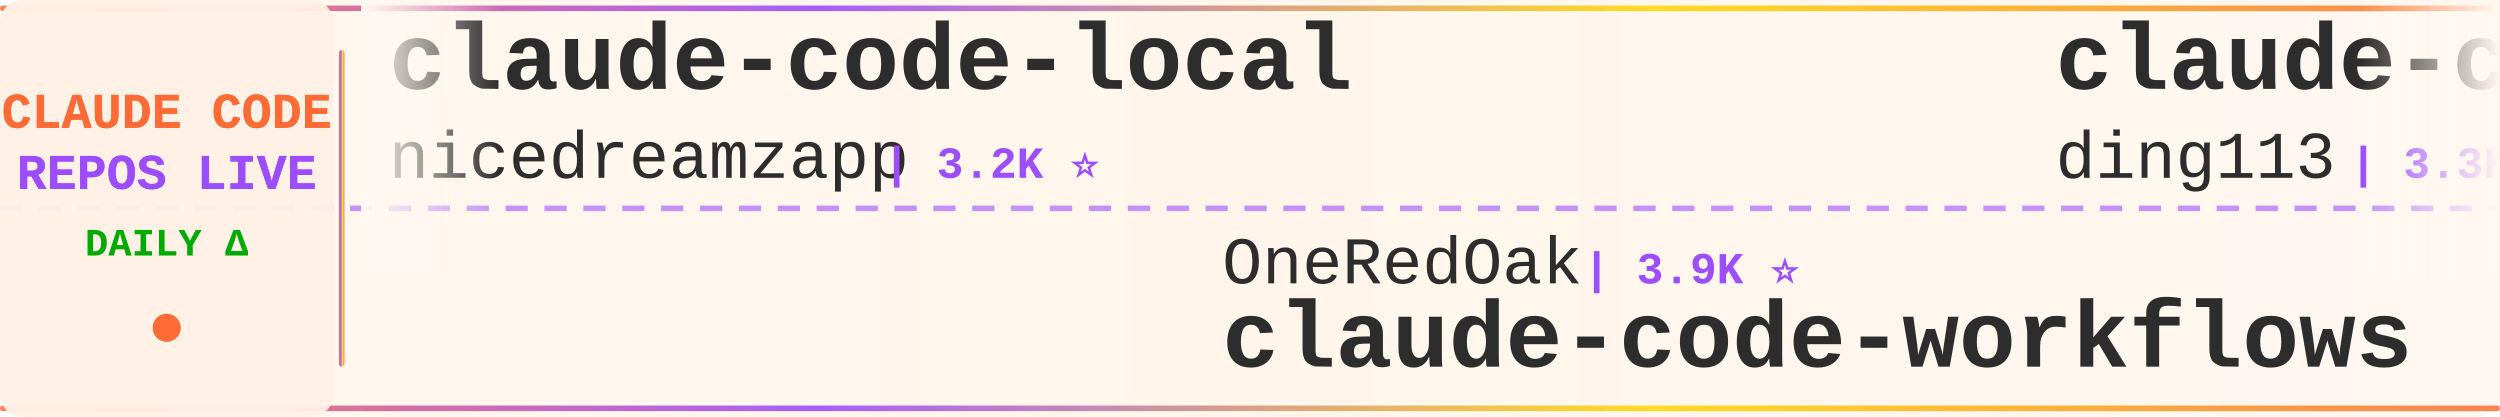
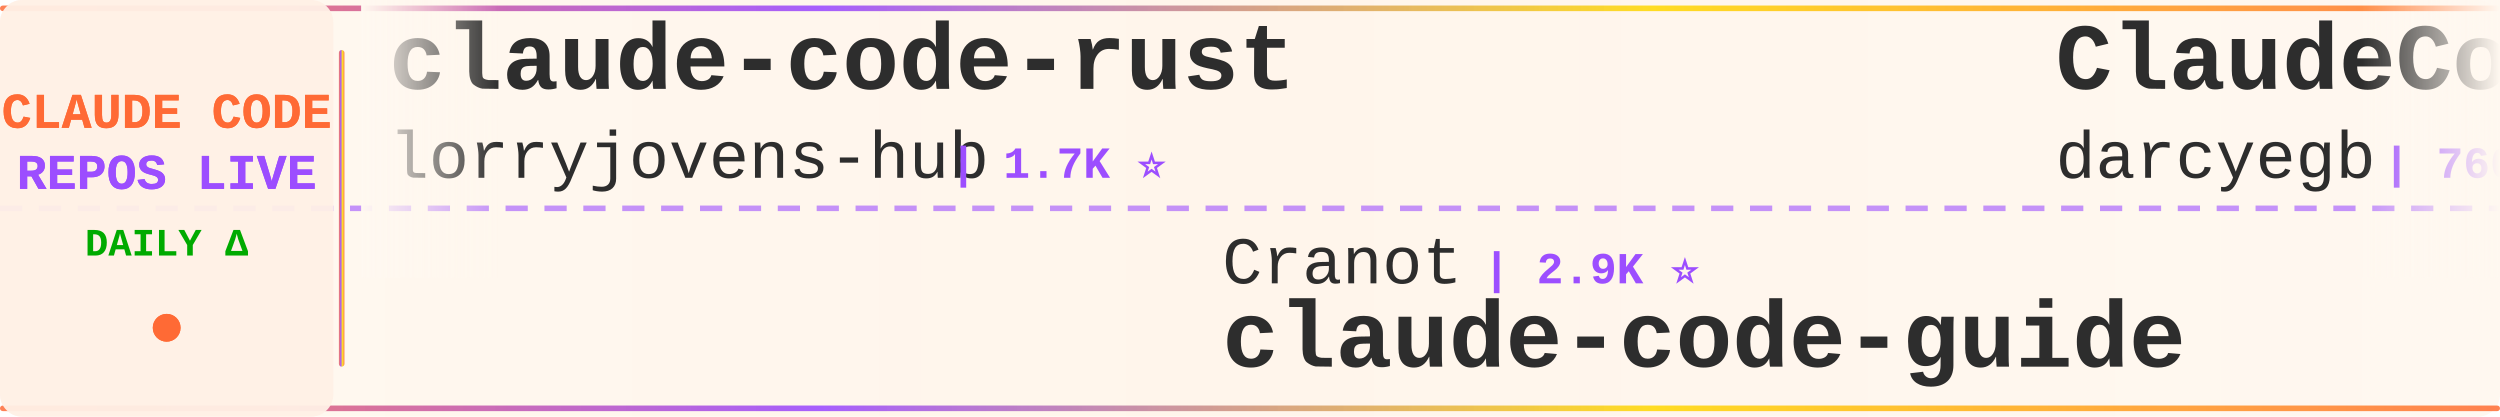
<svg xmlns="http://www.w3.org/2000/svg" width="900" height="150">
  <defs>
    <linearGradient id="tickerBg" x1="0%" y1="0%" x2="100%" y2="0%">
      <stop offset="0%" style="stop-color:#fff8f0;stop-opacity:0.98" />
      <stop offset="50%" style="stop-color:#fff5eb;stop-opacity:1" />
      <stop offset="100%" style="stop-color:#fff8f0;stop-opacity:0.98" />
    </linearGradient>
    <linearGradient id="borderGrad" x1="0%" y1="0%" x2="100%" y2="0%">
      <stop offset="0%" style="stop-color:#FF6B35;stop-opacity:0.85">
        <animate attributeName="stop-opacity" values="0.85;1;0.85" dur="2s" repeatCount="indefinite" />
      </stop>
      <stop offset="33%" style="stop-color:#9C4EFF;stop-opacity:0.9">
        <animate attributeName="stop-opacity" values="0.9;1;0.9" dur="2.2s" repeatCount="indefinite" />
      </stop>
      <stop offset="66%" style="stop-color:#FFD700;stop-opacity:0.85">
        <animate attributeName="stop-opacity" values="0.85;1;0.85" dur="1.8s" repeatCount="indefinite" />
      </stop>
      <stop offset="100%" style="stop-color:#FF6B35;stop-opacity:0.85">
        <animate attributeName="stop-opacity" values="0.85;1;0.85" dur="2s" repeatCount="indefinite" />
      </stop>
    </linearGradient>
    <filter id="textGlow">
      <feGaussianBlur stdDeviation="0.15" result="coloredBlur" />
      <feMerge>
        <feMergeNode in="coloredBlur" />
        <feMergeNode in="SourceGraphic" />
      </feMerge>
    </filter>
    <filter id="metricGlow">
      <feGaussianBlur stdDeviation="0.2" result="coloredBlur" />
      <feMerge>
        <feMergeNode in="coloredBlur" />
        <feMergeNode in="SourceGraphic" />
      </feMerge>
    </filter>
    <linearGradient id="leftFade" x1="0%" y1="0%" x2="100%" y2="0%">
      <stop offset="0%" style="stop-color:#fff8f0;stop-opacity:1" />
      <stop offset="100%" style="stop-color:#fff8f0;stop-opacity:0" />
    </linearGradient>
    <linearGradient id="rightFade" x1="0%" y1="0%" x2="100%" y2="0%">
      <stop offset="0%" style="stop-color:#fff8f0;stop-opacity:0" />
      <stop offset="100%" style="stop-color:#fff8f0;stop-opacity:1" />
    </linearGradient>
  </defs>
  <rect width="900" height="150" fill="url(#tickerBg)" rx="8" />
  <rect x="0" y="2" width="900" height="2" fill="url(#borderGrad)" rx="1" />
  <rect x="0" y="146" width="900" height="2" fill="url(#borderGrad)" rx="1" />
  <line x1="0" y1="75" x2="900" y2="75" stroke="#9C4EFF" stroke-width="2" stroke-dasharray="8 6" opacity="0.6" />
  <rect x="0" y="0" width="120" height="150" fill="#fff0e6" opacity="0.95" rx="8" />
  <text x="60" y="46" font-family="'Courier New', monospace" font-size="18" font-weight="bold" fill="#FF6B35" text-anchor="middle" filter="url(#textGlow)">
    CLAUDE CODE
  </text>
  <text x="60" y="68" font-family="'Courier New', monospace" font-size="18" font-weight="bold" fill="#9C4EFF" text-anchor="middle" filter="url(#textGlow)">
    REPOS LIVE
  </text>
  <text x="60" y="92" font-family="'Courier New', monospace" font-size="14" font-weight="bold" fill="#00aa00" text-anchor="middle">
    DAILY Δ
  </text>
  <circle cx="60" cy="118" r="5" fill="#FF6B35" filter="url(#metricGlow)">
    <animate attributeName="r" values="4;6;4" dur="1.5s" repeatCount="indefinite" />
    <animate attributeName="opacity" values="0.6;1;0.6" dur="1.5s" repeatCount="indefinite" />
  </circle>
  <rect x="122" y="18" width="2" height="114" fill="url(#borderGrad)" rx="1" />
  <clipPath id="tickerClip">
    <rect x="130" y="0" width="770" height="150" />
  </clipPath>
  <g clip-path="url(#tickerClip)">
    <g id="tickerItems">
      <animateTransform attributeName="transform" attributeType="XML" type="translate" from="0 0" to="-3000 0" dur="54s" repeatCount="indefinite" />
      <g transform="translate(0, 0)">
-         <text x="140" y="32" font-family="'Courier New', monospace" font-size="34" font-weight="bold" fill="#2d2d2d">claude-code-local</text>
-         <text x="140" y="64" font-family="'Courier New', monospace" font-size="24" font-weight="normal" fill="#2d2d2d" opacity="1.0">nicedreamzapp</text>
-         <text x="318" y="64" font-family="'Courier New', monospace" font-size="16" font-weight="bold" fill="#9C4EFF"> | 3.2K ⭐</text>
+         <text x="140" y="32" font-family="'Courier New', monospace" font-size="34" font-weight="bold" fill="#2d2d2d">claude-code-rust</text>
+         <text x="140" y="64" font-family="'Courier New', monospace" font-size="24" font-weight="normal" fill="#2d2d2d" opacity="1.0">lorryjovens-hub</text>
+         <text x="342" y="64" font-family="'Courier New', monospace" font-size="16" font-weight="bold" fill="#9C4EFF"> | 1.7K ⭐</text>
      </g>
      <g transform="translate(300, 0)">
-         <text x="140" y="102" font-family="'Courier New', monospace" font-size="24" font-weight="normal" fill="#2d2d2d" opacity="1.0">OneRedOak</text>
-         <text x="270" y="102" font-family="'Courier New', monospace" font-size="16" font-weight="bold" fill="#9C4EFF"> | 3.9K ⭐</text>
-         <text x="140" y="132" font-family="'Courier New', monospace" font-size="34" font-weight="bold" fill="#2d2d2d">claude-code-workflows</text>
+         <text x="140" y="102" font-family="'Courier New', monospace" font-size="24" font-weight="normal" fill="#2d2d2d" opacity="1.0">Cranot</text>
+         <text x="234" y="102" font-family="'Courier New', monospace" font-size="16" font-weight="bold" fill="#9C4EFF"> | 2.9K ⭐</text>
+         <text x="140" y="132" font-family="'Courier New', monospace" font-size="34" font-weight="bold" fill="#2d2d2d">claude-code-guide</text>
      </g>
      <g transform="translate(600, 0)">
-         <text x="140" y="32" font-family="'Courier New', monospace" font-size="34" font-weight="bold" fill="#2d2d2d">claude-code-hub</text>
-         <text x="140" y="64" font-family="'Courier New', monospace" font-size="24" font-weight="normal" fill="#2d2d2d" opacity="1.0">ding113</text>
-         <text x="246" y="64" font-family="'Courier New', monospace" font-size="16" font-weight="bold" fill="#9C4EFF"> | 3.3K ⭐</text>
+         <text x="140" y="32" font-family="'Courier New', monospace" font-size="34" font-weight="bold" fill="#2d2d2d">ClaudeCodeAgents</text>
+         <text x="140" y="64" font-family="'Courier New', monospace" font-size="24" font-weight="normal" fill="#2d2d2d" opacity="1.0">darcyegb</text>
+         <text x="258" y="64" font-family="'Courier New', monospace" font-size="16" font-weight="bold" fill="#9C4EFF"> | 760 ⭐</text>
      </g>
      <g transform="translate(900, 0)">
-         <text x="140" y="102" font-family="'Courier New', monospace" font-size="24" font-weight="normal" fill="#2d2d2d" opacity="1.0">affaan-m</text>
-         <text x="258" y="102" font-family="'Courier New', monospace" font-size="16" font-weight="bold" fill="#9C4EFF"> | 242.2K ⭐ +82</text>
-         <text x="140" y="132" font-family="'Courier New', monospace" font-size="34" font-weight="bold" fill="#2d2d2d">ECC</text>
+         <text x="140" y="102" font-family="'Courier New', monospace" font-size="24" font-weight="normal" fill="#2d2d2d" opacity="1.0">ChrisWiles</text>
+         <text x="282" y="102" font-family="'Courier New', monospace" font-size="16" font-weight="bold" fill="#9C4EFF"> | 6.0K ⭐ +1</text>
+         <text x="140" y="132" font-family="'Courier New', monospace" font-size="34" font-weight="bold" fill="#2d2d2d">claude-code-showcase</text>
      </g>
      <g transform="translate(1200, 0)">
-         <text x="140" y="32" font-family="'Courier New', monospace" font-size="34" font-weight="bold" fill="#2d2d2d">claude-code</text>
-         <text x="140" y="64" font-family="'Courier New', monospace" font-size="24" font-weight="normal" fill="#2d2d2d" opacity="1.0">Onewon</text>
-         <text x="234" y="64" font-family="'Courier New', monospace" font-size="16" font-weight="bold" fill="#9C4EFF"> | 181 ⭐</text>
+         <text x="140" y="32" font-family="'Courier New', monospace" font-size="34" font-weight="bold" fill="#2d2d2d">system_prompts_leaks</text>
+         <text x="140" y="64" font-family="'Courier New', monospace" font-size="24" font-weight="normal" fill="#2d2d2d" opacity="1.0">asgeirtj</text>
+         <text x="258" y="64" font-family="'Courier New', monospace" font-size="16" font-weight="bold" fill="#9C4EFF"> | 63.4K ⭐ +8</text>
      </g>
      <g transform="translate(1500, 0)">
-         <text x="140" y="102" font-family="'Courier New', monospace" font-size="24" font-weight="normal" fill="#2d2d2d" opacity="1.0">claude-code-best</text>
-         <text x="354" y="102" font-family="'Courier New', monospace" font-size="16" font-weight="bold" fill="#9C4EFF"> | 22.2K ⭐ +2</text>
-         <text x="140" y="132" font-family="'Courier New', monospace" font-size="34" font-weight="bold" fill="#2d2d2d">claude-code</text>
+         <text x="140" y="102" font-family="'Courier New', monospace" font-size="24" font-weight="normal" fill="#2d2d2d" opacity="1.0">AprilNEA</text>
+         <text x="258" y="102" font-family="'Courier New', monospace" font-size="16" font-weight="bold" fill="#9C4EFF"> | 391 ⭐</text>
+         <text x="140" y="132" font-family="'Courier New', monospace" font-size="34" font-weight="bold" fill="#2d2d2d">claude-code-source</text>
      </g>
      <g transform="translate(1800, 0)">
-         <text x="140" y="32" font-family="'Courier New', monospace" font-size="34" font-weight="bold" fill="#2d2d2d">learn-claude-code</text>
-         <text x="140" y="64" font-family="'Courier New', monospace" font-size="24" font-weight="normal" fill="#2d2d2d" opacity="1.0">shareAI-lab</text>
-         <text x="294" y="64" font-family="'Courier New', monospace" font-size="16" font-weight="bold" fill="#9C4EFF"> | 75.0K ⭐ +6</text>
+         <text x="140" y="32" font-family="'Courier New', monospace" font-size="34" font-weight="bold" fill="#2d2d2d">claude-code-source-build</text>
+         <text x="140" y="64" font-family="'Courier New', monospace" font-size="24" font-weight="normal" fill="#2d2d2d" opacity="1.0">andrew-kramer-inno</text>
+         <text x="378" y="64" font-family="'Courier New', monospace" font-size="16" font-weight="bold" fill="#9C4EFF"> | 594 ⭐</text>
      </g>
      <g transform="translate(2100, 0)">
-         <text x="140" y="102" font-family="'Courier New', monospace" font-size="24" font-weight="normal" fill="#2d2d2d" opacity="1.0">xu-xiang</text>
-         <text x="258" y="102" font-family="'Courier New', monospace" font-size="16" font-weight="bold" fill="#9C4EFF"> | 1.9K ⭐</text>
-         <text x="140" y="132" font-family="'Courier New', monospace" font-size="34" font-weight="bold" fill="#2d2d2d">everything-claude-code-z...</text>
+         <text x="140" y="102" font-family="'Courier New', monospace" font-size="24" font-weight="normal" fill="#2d2d2d" opacity="1.0">Maciek-roboblog</text>
+         <text x="342" y="102" font-family="'Courier New', monospace" font-size="16" font-weight="bold" fill="#9C4EFF"> | 8.6K ⭐</text>
+         <text x="140" y="132" font-family="'Courier New', monospace" font-size="34" font-weight="bold" fill="#2d2d2d">Claude-Code-Usage-Monito...</text>
      </g>
      <g transform="translate(2400, 0)">
-         <text x="140" y="32" font-family="'Courier New', monospace" font-size="34" font-weight="bold" fill="#2d2d2d">claude-code</text>
-         <text x="140" y="64" font-family="'Courier New', monospace" font-size="24" font-weight="normal" fill="#2d2d2d" opacity="1.0">VineeTagarwaL-code</text>
-         <text x="378" y="64" font-family="'Courier New', monospace" font-size="16" font-weight="bold" fill="#9C4EFF"> | 273 ⭐</text>
+         <text x="140" y="32" font-family="'Courier New', monospace" font-size="34" font-weight="bold" fill="#2d2d2d">claude-code-source</text>
+         <text x="140" y="64" font-family="'Courier New', monospace" font-size="24" font-weight="normal" fill="#2d2d2d" opacity="1.0">JrCx7scC</text>
+         <text x="258" y="64" font-family="'Courier New', monospace" font-size="16" font-weight="bold" fill="#9C4EFF"> | 374 ⭐</text>
      </g>
      <g transform="translate(2700, 0)">
-         <text x="140" y="102" font-family="'Courier New', monospace" font-size="24" font-weight="normal" fill="#2d2d2d" opacity="1.0">liuup</text>
-         <text x="222" y="102" font-family="'Courier New', monospace" font-size="16" font-weight="bold" fill="#9C4EFF"> | 3.8K ⭐</text>
-         <text x="140" y="132" font-family="'Courier New', monospace" font-size="34" font-weight="bold" fill="#2d2d2d">claude-code-analysis</text>
+         <text x="140" y="102" font-family="'Courier New', monospace" font-size="24" font-weight="normal" fill="#2d2d2d" opacity="1.0">centminmod</text>
+         <text x="282" y="102" font-family="'Courier New', monospace" font-size="16" font-weight="bold" fill="#9C4EFF"> | 2.6K ⭐</text>
+         <text x="140" y="132" font-family="'Courier New', monospace" font-size="34" font-weight="bold" fill="#2d2d2d">my-claude-code-setup</text>
      </g>
      <g transform="translate(3000, 0)">
-         <text x="140" y="32" font-family="'Courier New', monospace" font-size="34" font-weight="bold" fill="#2d2d2d">claude-code-local</text>
-         <text x="140" y="64" font-family="'Courier New', monospace" font-size="24" font-weight="normal" fill="#2d2d2d" opacity="1.0">nicedreamzapp</text>
-         <text x="318" y="64" font-family="'Courier New', monospace" font-size="16" font-weight="bold" fill="#9C4EFF"> | 3.2K ⭐</text>
+         <text x="140" y="32" font-family="'Courier New', monospace" font-size="34" font-weight="bold" fill="#2d2d2d">claude-code-rust</text>
+         <text x="140" y="64" font-family="'Courier New', monospace" font-size="24" font-weight="normal" fill="#2d2d2d" opacity="1.0">lorryjovens-hub</text>
+         <text x="342" y="64" font-family="'Courier New', monospace" font-size="16" font-weight="bold" fill="#9C4EFF"> | 1.7K ⭐</text>
      </g>
      <g transform="translate(3300, 0)">
-         <text x="140" y="102" font-family="'Courier New', monospace" font-size="24" font-weight="normal" fill="#2d2d2d" opacity="1.0">OneRedOak</text>
-         <text x="270" y="102" font-family="'Courier New', monospace" font-size="16" font-weight="bold" fill="#9C4EFF"> | 3.9K ⭐</text>
-         <text x="140" y="132" font-family="'Courier New', monospace" font-size="34" font-weight="bold" fill="#2d2d2d">claude-code-workflows</text>
+         <text x="140" y="102" font-family="'Courier New', monospace" font-size="24" font-weight="normal" fill="#2d2d2d" opacity="1.0">Cranot</text>
+         <text x="234" y="102" font-family="'Courier New', monospace" font-size="16" font-weight="bold" fill="#9C4EFF"> | 2.9K ⭐</text>
+         <text x="140" y="132" font-family="'Courier New', monospace" font-size="34" font-weight="bold" fill="#2d2d2d">claude-code-guide</text>
      </g>
      <g transform="translate(3600, 0)">
-         <text x="140" y="32" font-family="'Courier New', monospace" font-size="34" font-weight="bold" fill="#2d2d2d">claude-code-hub</text>
-         <text x="140" y="64" font-family="'Courier New', monospace" font-size="24" font-weight="normal" fill="#2d2d2d" opacity="1.0">ding113</text>
-         <text x="246" y="64" font-family="'Courier New', monospace" font-size="16" font-weight="bold" fill="#9C4EFF"> | 3.3K ⭐</text>
+         <text x="140" y="32" font-family="'Courier New', monospace" font-size="34" font-weight="bold" fill="#2d2d2d">ClaudeCodeAgents</text>
+         <text x="140" y="64" font-family="'Courier New', monospace" font-size="24" font-weight="normal" fill="#2d2d2d" opacity="1.0">darcyegb</text>
+         <text x="258" y="64" font-family="'Courier New', monospace" font-size="16" font-weight="bold" fill="#9C4EFF"> | 760 ⭐</text>
      </g>
      <g transform="translate(3900, 0)">
-         <text x="140" y="102" font-family="'Courier New', monospace" font-size="24" font-weight="normal" fill="#2d2d2d" opacity="1.0">affaan-m</text>
-         <text x="258" y="102" font-family="'Courier New', monospace" font-size="16" font-weight="bold" fill="#9C4EFF"> | 242.2K ⭐ +82</text>
-         <text x="140" y="132" font-family="'Courier New', monospace" font-size="34" font-weight="bold" fill="#2d2d2d">ECC</text>
+         <text x="140" y="102" font-family="'Courier New', monospace" font-size="24" font-weight="normal" fill="#2d2d2d" opacity="1.0">ChrisWiles</text>
+         <text x="282" y="102" font-family="'Courier New', monospace" font-size="16" font-weight="bold" fill="#9C4EFF"> | 6.0K ⭐ +1</text>
+         <text x="140" y="132" font-family="'Courier New', monospace" font-size="34" font-weight="bold" fill="#2d2d2d">claude-code-showcase</text>
      </g>
    </g>
  </g>
  <rect x="130" y="0" width="50" height="100" fill="url(#leftFade)" />
  <rect x="850" y="0" width="50" height="100" fill="url(#rightFade)" />
</svg>
